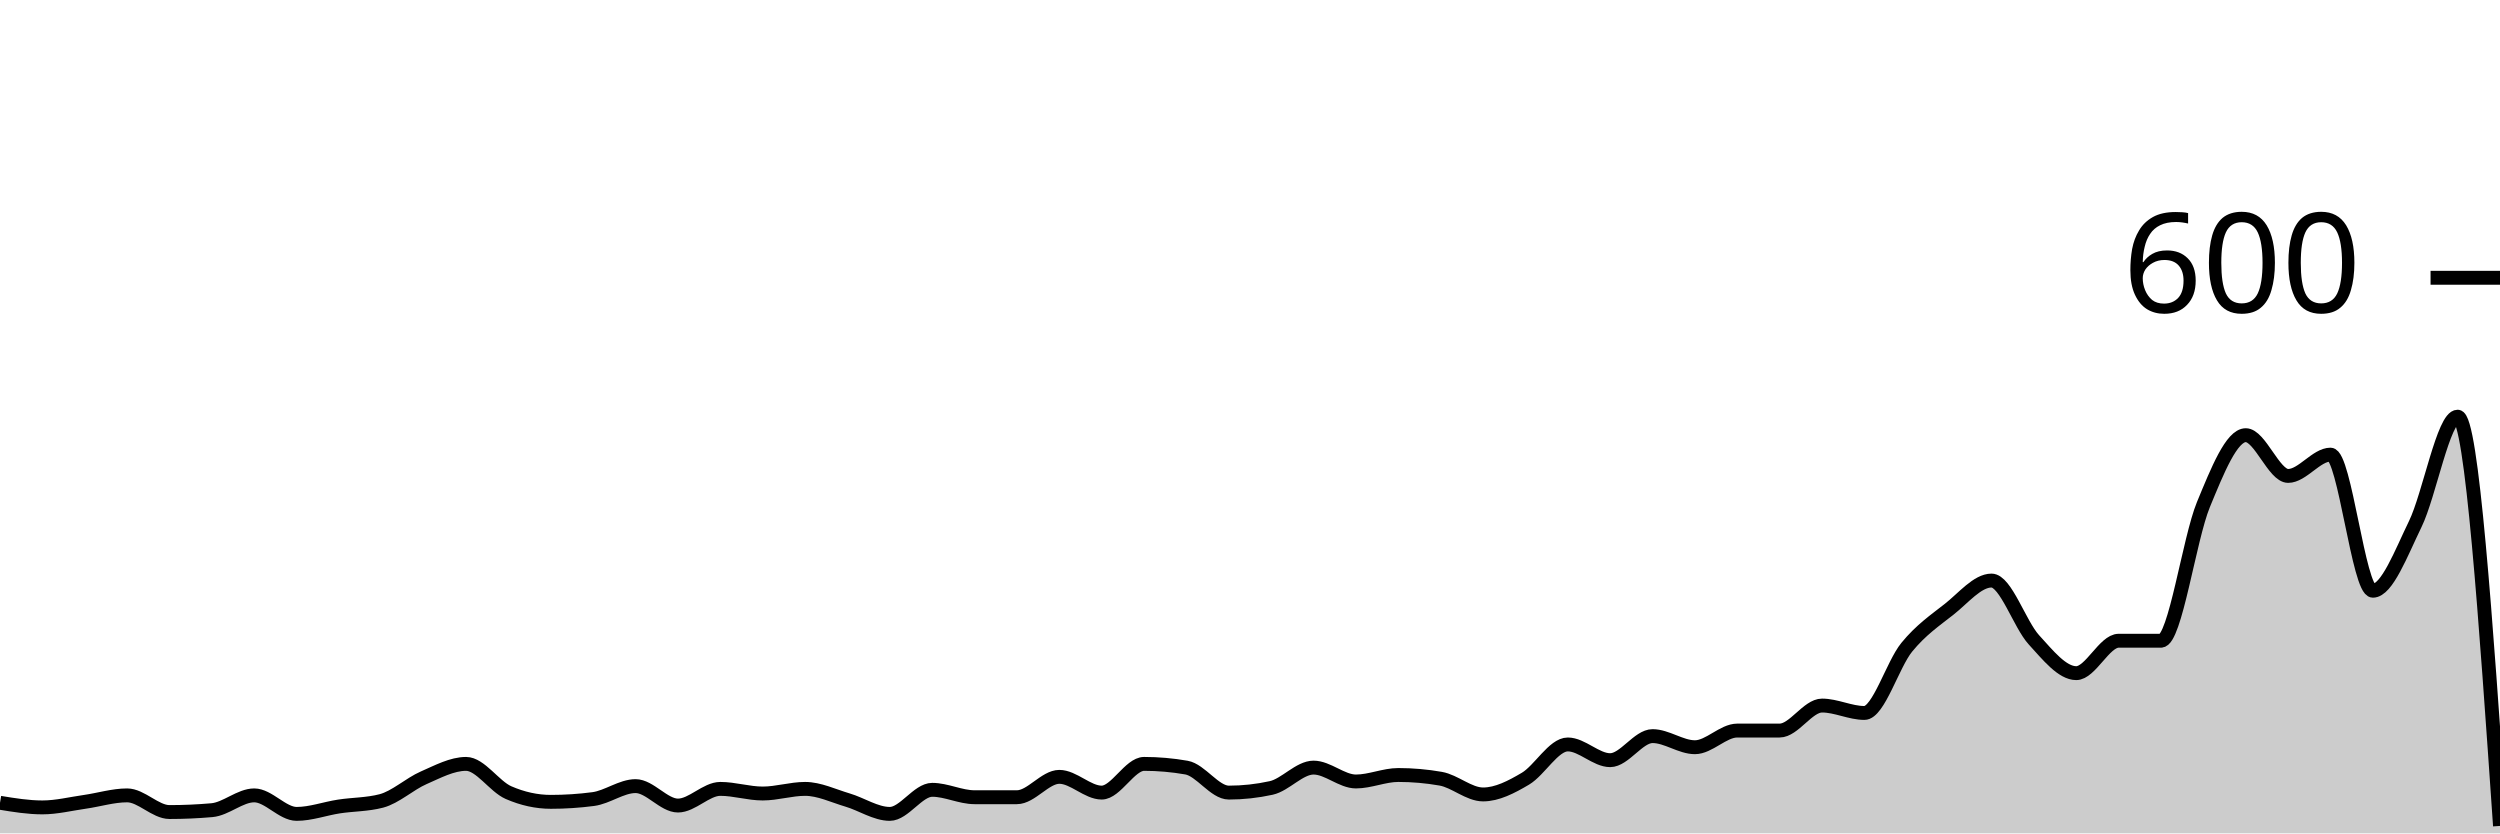
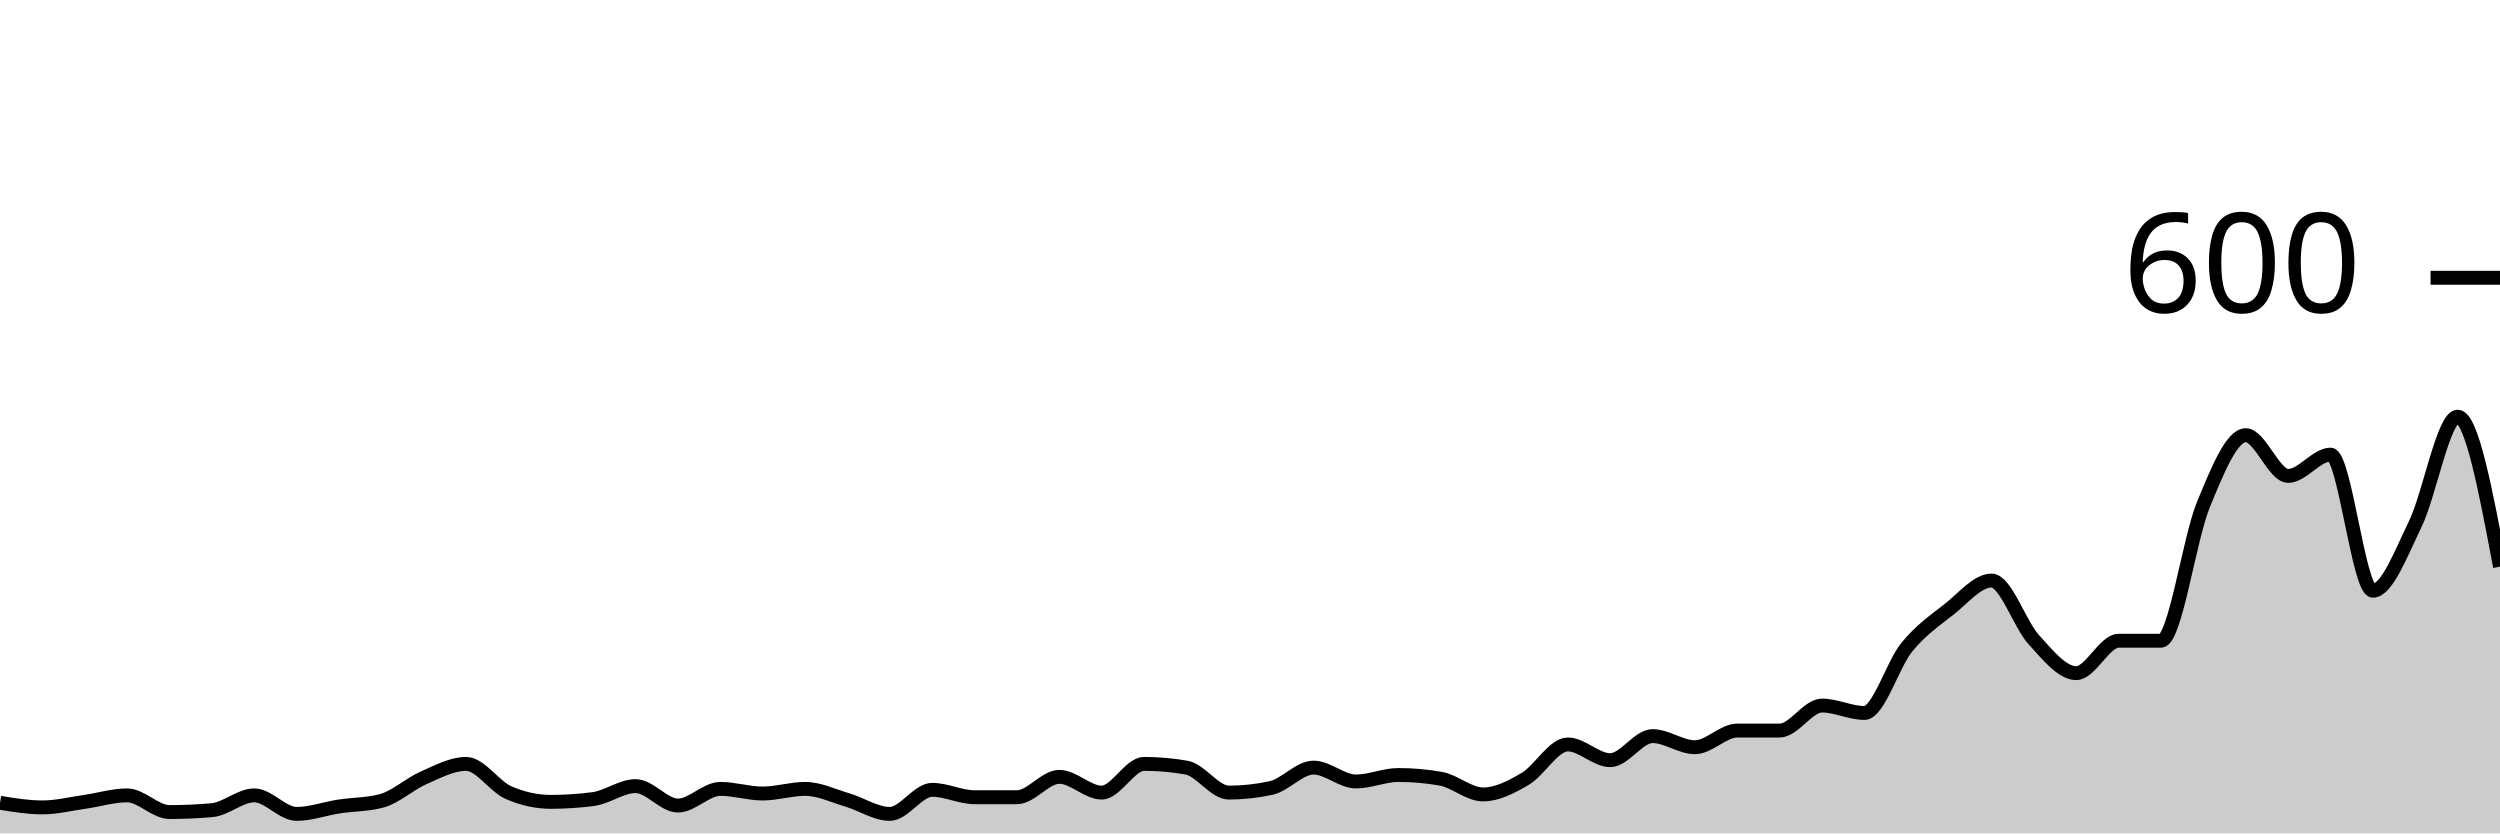
<svg xmlns="http://www.w3.org/2000/svg" viewBox="0 0 180 60">
  <g transform="translate(0,20)">
-     <path class="area" fill="rgba(0, 0, 0, 0.2)" d="M0,37.8C1.017,37.967,2.034,38.133,3.051,38.133C4.068,38.133,5.085,37.878,6.102,37.733C7.119,37.589,8.136,37.267,9.153,37.267C10.169,37.267,11.186,38.467,12.203,38.467C13.22,38.467,14.237,38.422,15.254,38.333C16.271,38.244,17.288,37.267,18.305,37.267C19.322,37.267,20.339,38.6,21.356,38.6C22.373,38.6,23.39,38.222,24.407,38.067C25.424,37.911,26.441,37.933,27.458,37.667C28.475,37.4,29.492,36.444,30.508,36C31.525,35.556,32.542,35,33.559,35C34.576,35,35.593,36.622,36.61,37.067C37.627,37.511,38.644,37.733,39.661,37.733C40.678,37.733,41.695,37.667,42.712,37.533C43.729,37.4,44.746,36.6,45.763,36.6C46.78,36.6,47.797,38,48.814,38C49.831,38,50.847,36.8,51.864,36.8C52.881,36.8,53.898,37.133,54.915,37.133C55.932,37.133,56.949,36.8,57.966,36.8C58.983,36.8,60,37.3,61.017,37.6C62.034,37.9,63.051,38.6,64.068,38.6C65.085,38.6,66.102,36.867,67.119,36.867C68.136,36.867,69.153,37.4,70.169,37.4C71.186,37.4,72.203,37.4,73.22,37.4C74.237,37.4,75.254,35.933,76.271,35.933C77.288,35.933,78.305,37.067,79.322,37.067C80.339,37.067,81.356,35,82.373,35C83.39,35,84.407,35.089,85.424,35.267C86.441,35.444,87.458,37.067,88.475,37.067C89.492,37.067,90.508,36.956,91.525,36.733C92.542,36.511,93.559,35.267,94.576,35.267C95.593,35.267,96.61,36.267,97.627,36.267C98.644,36.267,99.661,35.8,100.678,35.8C101.695,35.8,102.712,35.889,103.729,36.067C104.746,36.244,105.763,37.2,106.78,37.2C107.797,37.2,108.814,36.667,109.831,36.067C110.847,35.467,111.864,33.6,112.881,33.6C113.898,33.6,114.915,34.733,115.932,34.733C116.949,34.733,117.966,33,118.983,33C120,33,121.017,33.8,122.034,33.8C123.051,33.8,124.068,32.6,125.085,32.6C126.102,32.6,127.119,32.6,128.136,32.6C129.153,32.6,130.169,30.8,131.186,30.8C132.203,30.8,133.22,31.333,134.237,31.333C135.254,31.333,136.271,27.844,137.288,26.6C138.305,25.356,139.322,24.667,140.339,23.867C141.356,23.067,142.373,21.8,143.39,21.8C144.407,21.8,145.424,24.956,146.441,26.067C147.458,27.178,148.475,28.467,149.492,28.467C150.508,28.467,151.525,26.133,152.542,26.133C153.559,26.133,154.576,26.133,155.593,26.133C156.61,26.133,157.627,18.8,158.644,16.333C159.661,13.867,160.678,11.333,161.695,11.333C162.712,11.333,163.729,14.267,164.746,14.267C165.763,14.267,166.78,12.733,167.797,12.733C168.814,12.733,169.831,22.533,170.847,22.533C171.864,22.533,172.881,19.822,173.898,17.733C174.915,15.644,175.932,10,176.949,10C177.966,10,178.983,24.733,180,39.467L180,40C178.983,40,177.966,40,176.949,40C175.932,40,174.915,40,173.898,40C172.881,40,171.864,40,170.847,40C169.831,40,168.814,40,167.797,40C166.78,40,165.763,40,164.746,40C163.729,40,162.712,40,161.695,40C160.678,40,159.661,40,158.644,40C157.627,40,156.61,40,155.593,40C154.576,40,153.559,40,152.542,40C151.525,40,150.508,40,149.492,40C148.475,40,147.458,40,146.441,40C145.424,40,144.407,40,143.39,40C142.373,40,141.356,40,140.339,40C139.322,40,138.305,40,137.288,40C136.271,40,135.254,40,134.237,40C133.22,40,132.203,40,131.186,40C130.169,40,129.153,40,128.136,40C127.119,40,126.102,40,125.085,40C124.068,40,123.051,40,122.034,40C121.017,40,120,40,118.983,40C117.966,40,116.949,40,115.932,40C114.915,40,113.898,40,112.881,40C111.864,40,110.847,40,109.831,40C108.814,40,107.797,40,106.78,40C105.763,40,104.746,40,103.729,40C102.712,40,101.695,40,100.678,40C99.661,40,98.644,40,97.627,40C96.61,40,95.593,40,94.576,40C93.559,40,92.542,40,91.525,40C90.508,40,89.492,40,88.475,40C87.458,40,86.441,40,85.424,40C84.407,40,83.39,40,82.373,40C81.356,40,80.339,40,79.322,40C78.305,40,77.288,40,76.271,40C75.254,40,74.237,40,73.22,40C72.203,40,71.186,40,70.169,40C69.153,40,68.136,40,67.119,40C66.102,40,65.085,40,64.068,40C63.051,40,62.034,40,61.017,40C60,40,58.983,40,57.966,40C56.949,40,55.932,40,54.915,40C53.898,40,52.881,40,51.864,40C50.847,40,49.831,40,48.814,40C47.797,40,46.78,40,45.763,40C44.746,40,43.729,40,42.712,40C41.695,40,40.678,40,39.661,40C38.644,40,37.627,40,36.61,40C35.593,40,34.576,40,33.559,40C32.542,40,31.525,40,30.508,40C29.492,40,28.475,40,27.458,40C26.441,40,25.424,40,24.407,40C23.39,40,22.373,40,21.356,40C20.339,40,19.322,40,18.305,40C17.288,40,16.271,40,15.254,40C14.237,40,13.22,40,12.203,40C11.186,40,10.169,40,9.153,40C8.136,40,7.119,40,6.102,40C5.085,40,4.068,40,3.051,40C2.034,40,1.017,40,0,40Z" />
-     <path class="line" stroke="black" fill="none" d="M0,37.8C1.017,37.967,2.034,38.133,3.051,38.133C4.068,38.133,5.085,37.878,6.102,37.733C7.119,37.589,8.136,37.267,9.153,37.267C10.169,37.267,11.186,38.467,12.203,38.467C13.22,38.467,14.237,38.422,15.254,38.333C16.271,38.244,17.288,37.267,18.305,37.267C19.322,37.267,20.339,38.6,21.356,38.6C22.373,38.6,23.39,38.222,24.407,38.067C25.424,37.911,26.441,37.933,27.458,37.667C28.475,37.4,29.492,36.444,30.508,36C31.525,35.556,32.542,35,33.559,35C34.576,35,35.593,36.622,36.61,37.067C37.627,37.511,38.644,37.733,39.661,37.733C40.678,37.733,41.695,37.667,42.712,37.533C43.729,37.4,44.746,36.6,45.763,36.6C46.78,36.6,47.797,38,48.814,38C49.831,38,50.847,36.8,51.864,36.8C52.881,36.8,53.898,37.133,54.915,37.133C55.932,37.133,56.949,36.8,57.966,36.8C58.983,36.8,60,37.3,61.017,37.6C62.034,37.9,63.051,38.6,64.068,38.6C65.085,38.6,66.102,36.867,67.119,36.867C68.136,36.867,69.153,37.4,70.169,37.4C71.186,37.4,72.203,37.4,73.22,37.4C74.237,37.4,75.254,35.933,76.271,35.933C77.288,35.933,78.305,37.067,79.322,37.067C80.339,37.067,81.356,35,82.373,35C83.39,35,84.407,35.089,85.424,35.267C86.441,35.444,87.458,37.067,88.475,37.067C89.492,37.067,90.508,36.956,91.525,36.733C92.542,36.511,93.559,35.267,94.576,35.267C95.593,35.267,96.61,36.267,97.627,36.267C98.644,36.267,99.661,35.8,100.678,35.8C101.695,35.8,102.712,35.889,103.729,36.067C104.746,36.244,105.763,37.2,106.78,37.2C107.797,37.2,108.814,36.667,109.831,36.067C110.847,35.467,111.864,33.6,112.881,33.6C113.898,33.6,114.915,34.733,115.932,34.733C116.949,34.733,117.966,33,118.983,33C120,33,121.017,33.8,122.034,33.8C123.051,33.8,124.068,32.6,125.085,32.6C126.102,32.6,127.119,32.6,128.136,32.6C129.153,32.6,130.169,30.8,131.186,30.8C132.203,30.8,133.22,31.333,134.237,31.333C135.254,31.333,136.271,27.844,137.288,26.6C138.305,25.356,139.322,24.667,140.339,23.867C141.356,23.067,142.373,21.8,143.39,21.8C144.407,21.8,145.424,24.956,146.441,26.067C147.458,27.178,148.475,28.467,149.492,28.467C150.508,28.467,151.525,26.133,152.542,26.133C153.559,26.133,154.576,26.133,155.593,26.133C156.61,26.133,157.627,18.8,158.644,16.333C159.661,13.867,160.678,11.333,161.695,11.333C162.712,11.333,163.729,14.267,164.746,14.267C165.763,14.267,166.78,12.733,167.797,12.733C168.814,12.733,169.831,22.533,170.847,22.533C171.864,22.533,172.881,19.822,173.898,17.733C174.915,15.644,175.932,10,176.949,10C177.966,10,178.983,24.733,180,39.467" />
+     <path class="area" fill="rgba(0, 0, 0, 0.2)" d="M0,37.8C1.017,37.967,2.034,38.133,3.051,38.133C4.068,38.133,5.085,37.878,6.102,37.733C7.119,37.589,8.136,37.267,9.153,37.267C10.169,37.267,11.186,38.467,12.203,38.467C13.22,38.467,14.237,38.422,15.254,38.333C16.271,38.244,17.288,37.267,18.305,37.267C19.322,37.267,20.339,38.6,21.356,38.6C22.373,38.6,23.39,38.222,24.407,38.067C25.424,37.911,26.441,37.933,27.458,37.667C28.475,37.4,29.492,36.444,30.508,36C31.525,35.556,32.542,35,33.559,35C34.576,35,35.593,36.622,36.61,37.067C37.627,37.511,38.644,37.733,39.661,37.733C40.678,37.733,41.695,37.667,42.712,37.533C43.729,37.4,44.746,36.6,45.763,36.6C46.78,36.6,47.797,38,48.814,38C49.831,38,50.847,36.8,51.864,36.8C52.881,36.8,53.898,37.133,54.915,37.133C55.932,37.133,56.949,36.8,57.966,36.8C58.983,36.8,60,37.3,61.017,37.6C62.034,37.9,63.051,38.6,64.068,38.6C65.085,38.6,66.102,36.867,67.119,36.867C68.136,36.867,69.153,37.4,70.169,37.4C71.186,37.4,72.203,37.4,73.22,37.4C74.237,37.4,75.254,35.933,76.271,35.933C77.288,35.933,78.305,37.067,79.322,37.067C80.339,37.067,81.356,35,82.373,35C83.39,35,84.407,35.089,85.424,35.267C86.441,35.444,87.458,37.067,88.475,37.067C89.492,37.067,90.508,36.956,91.525,36.733C92.542,36.511,93.559,35.267,94.576,35.267C95.593,35.267,96.61,36.267,97.627,36.267C98.644,36.267,99.661,35.8,100.678,35.8C101.695,35.8,102.712,35.889,103.729,36.067C104.746,36.244,105.763,37.2,106.78,37.2C107.797,37.2,108.814,36.667,109.831,36.067C110.847,35.467,111.864,33.6,112.881,33.6C113.898,33.6,114.915,34.733,115.932,34.733C116.949,34.733,117.966,33,118.983,33C120,33,121.017,33.8,122.034,33.8C123.051,33.8,124.068,32.6,125.085,32.6C126.102,32.6,127.119,32.6,128.136,32.6C129.153,32.6,130.169,30.8,131.186,30.8C132.203,30.8,133.22,31.333,134.237,31.333C135.254,31.333,136.271,27.844,137.288,26.6C138.305,25.356,139.322,24.667,140.339,23.867C141.356,23.067,142.373,21.8,143.39,21.8C144.407,21.8,145.424,24.956,146.441,26.067C147.458,27.178,148.475,28.467,149.492,28.467C150.508,28.467,151.525,26.133,152.542,26.133C153.559,26.133,154.576,26.133,155.593,26.133C156.61,26.133,157.627,18.8,158.644,16.333C159.661,13.867,160.678,11.333,161.695,11.333C162.712,11.333,163.729,14.267,164.746,14.267C165.763,14.267,166.78,12.733,167.797,12.733C168.814,12.733,169.831,22.533,170.847,22.533C171.864,22.533,172.881,19.822,173.898,17.733C174.915,15.644,175.932,10,176.949,10C177.966,10,178.983,15.4,180,20.8L180,40C178.983,40,177.966,40,176.949,40C175.932,40,174.915,40,173.898,40C172.881,40,171.864,40,170.847,40C169.831,40,168.814,40,167.797,40C166.78,40,165.763,40,164.746,40C163.729,40,162.712,40,161.695,40C160.678,40,159.661,40,158.644,40C157.627,40,156.61,40,155.593,40C154.576,40,153.559,40,152.542,40C151.525,40,150.508,40,149.492,40C148.475,40,147.458,40,146.441,40C145.424,40,144.407,40,143.39,40C142.373,40,141.356,40,140.339,40C139.322,40,138.305,40,137.288,40C136.271,40,135.254,40,134.237,40C133.22,40,132.203,40,131.186,40C130.169,40,129.153,40,128.136,40C127.119,40,126.102,40,125.085,40C124.068,40,123.051,40,122.034,40C121.017,40,120,40,118.983,40C117.966,40,116.949,40,115.932,40C114.915,40,113.898,40,112.881,40C111.864,40,110.847,40,109.831,40C108.814,40,107.797,40,106.78,40C105.763,40,104.746,40,103.729,40C102.712,40,101.695,40,100.678,40C99.661,40,98.644,40,97.627,40C96.61,40,95.593,40,94.576,40C93.559,40,92.542,40,91.525,40C90.508,40,89.492,40,88.475,40C87.458,40,86.441,40,85.424,40C84.407,40,83.39,40,82.373,40C81.356,40,80.339,40,79.322,40C78.305,40,77.288,40,76.271,40C75.254,40,74.237,40,73.22,40C72.203,40,71.186,40,70.169,40C69.153,40,68.136,40,67.119,40C66.102,40,65.085,40,64.068,40C63.051,40,62.034,40,61.017,40C60,40,58.983,40,57.966,40C56.949,40,55.932,40,54.915,40C53.898,40,52.881,40,51.864,40C50.847,40,49.831,40,48.814,40C47.797,40,46.78,40,45.763,40C44.746,40,43.729,40,42.712,40C41.695,40,40.678,40,39.661,40C38.644,40,37.627,40,36.61,40C35.593,40,34.576,40,33.559,40C32.542,40,31.525,40,30.508,40C29.492,40,28.475,40,27.458,40C26.441,40,25.424,40,24.407,40C23.39,40,22.373,40,21.356,40C20.339,40,19.322,40,18.305,40C17.288,40,16.271,40,15.254,40C14.237,40,13.22,40,12.203,40C11.186,40,10.169,40,9.153,40C8.136,40,7.119,40,6.102,40C5.085,40,4.068,40,3.051,40C2.034,40,1.017,40,0,40Z" />
+     <path class="line" stroke="black" fill="none" d="M0,37.8C1.017,37.967,2.034,38.133,3.051,38.133C4.068,38.133,5.085,37.878,6.102,37.733C7.119,37.589,8.136,37.267,9.153,37.267C10.169,37.267,11.186,38.467,12.203,38.467C13.22,38.467,14.237,38.422,15.254,38.333C16.271,38.244,17.288,37.267,18.305,37.267C19.322,37.267,20.339,38.6,21.356,38.6C22.373,38.6,23.39,38.222,24.407,38.067C25.424,37.911,26.441,37.933,27.458,37.667C28.475,37.4,29.492,36.444,30.508,36C31.525,35.556,32.542,35,33.559,35C34.576,35,35.593,36.622,36.61,37.067C37.627,37.511,38.644,37.733,39.661,37.733C40.678,37.733,41.695,37.667,42.712,37.533C43.729,37.4,44.746,36.6,45.763,36.6C46.78,36.6,47.797,38,48.814,38C49.831,38,50.847,36.8,51.864,36.8C52.881,36.8,53.898,37.133,54.915,37.133C55.932,37.133,56.949,36.8,57.966,36.8C58.983,36.8,60,37.3,61.017,37.6C62.034,37.9,63.051,38.6,64.068,38.6C65.085,38.6,66.102,36.867,67.119,36.867C68.136,36.867,69.153,37.4,70.169,37.4C71.186,37.4,72.203,37.4,73.22,37.4C74.237,37.4,75.254,35.933,76.271,35.933C77.288,35.933,78.305,37.067,79.322,37.067C80.339,37.067,81.356,35,82.373,35C83.39,35,84.407,35.089,85.424,35.267C86.441,35.444,87.458,37.067,88.475,37.067C89.492,37.067,90.508,36.956,91.525,36.733C92.542,36.511,93.559,35.267,94.576,35.267C95.593,35.267,96.61,36.267,97.627,36.267C98.644,36.267,99.661,35.8,100.678,35.8C101.695,35.8,102.712,35.889,103.729,36.067C104.746,36.244,105.763,37.2,106.78,37.2C107.797,37.2,108.814,36.667,109.831,36.067C110.847,35.467,111.864,33.6,112.881,33.6C113.898,33.6,114.915,34.733,115.932,34.733C116.949,34.733,117.966,33,118.983,33C120,33,121.017,33.8,122.034,33.8C123.051,33.8,124.068,32.6,125.085,32.6C126.102,32.6,127.119,32.6,128.136,32.6C129.153,32.6,130.169,30.8,131.186,30.8C132.203,30.8,133.22,31.333,134.237,31.333C135.254,31.333,136.271,27.844,137.288,26.6C138.305,25.356,139.322,24.667,140.339,23.867C141.356,23.067,142.373,21.8,143.39,21.8C144.407,21.8,145.424,24.956,146.441,26.067C147.458,27.178,148.475,28.467,149.492,28.467C150.508,28.467,151.525,26.133,152.542,26.133C153.559,26.133,154.576,26.133,155.593,26.133C156.61,26.133,157.627,18.8,158.644,16.333C159.661,13.867,160.678,11.333,161.695,11.333C162.712,11.333,163.729,14.267,164.746,14.267C165.763,14.267,166.78,12.733,167.797,12.733C168.814,12.733,169.831,22.533,170.847,22.533C171.864,22.533,172.881,19.822,173.898,17.733C174.915,15.644,175.932,10,176.949,10C177.966,10,178.983,15.4,180,20.8" />
    <path class="axis-ceiling" stroke-width="1" stroke="black" fill="none" d="M175,0L180,0" />
    <text class="axis-ceiling-label" font-family="sans-serif" text-anchor="end" font-size="10px" x="170" y="2.5">600</text>
  </g>
</svg>
